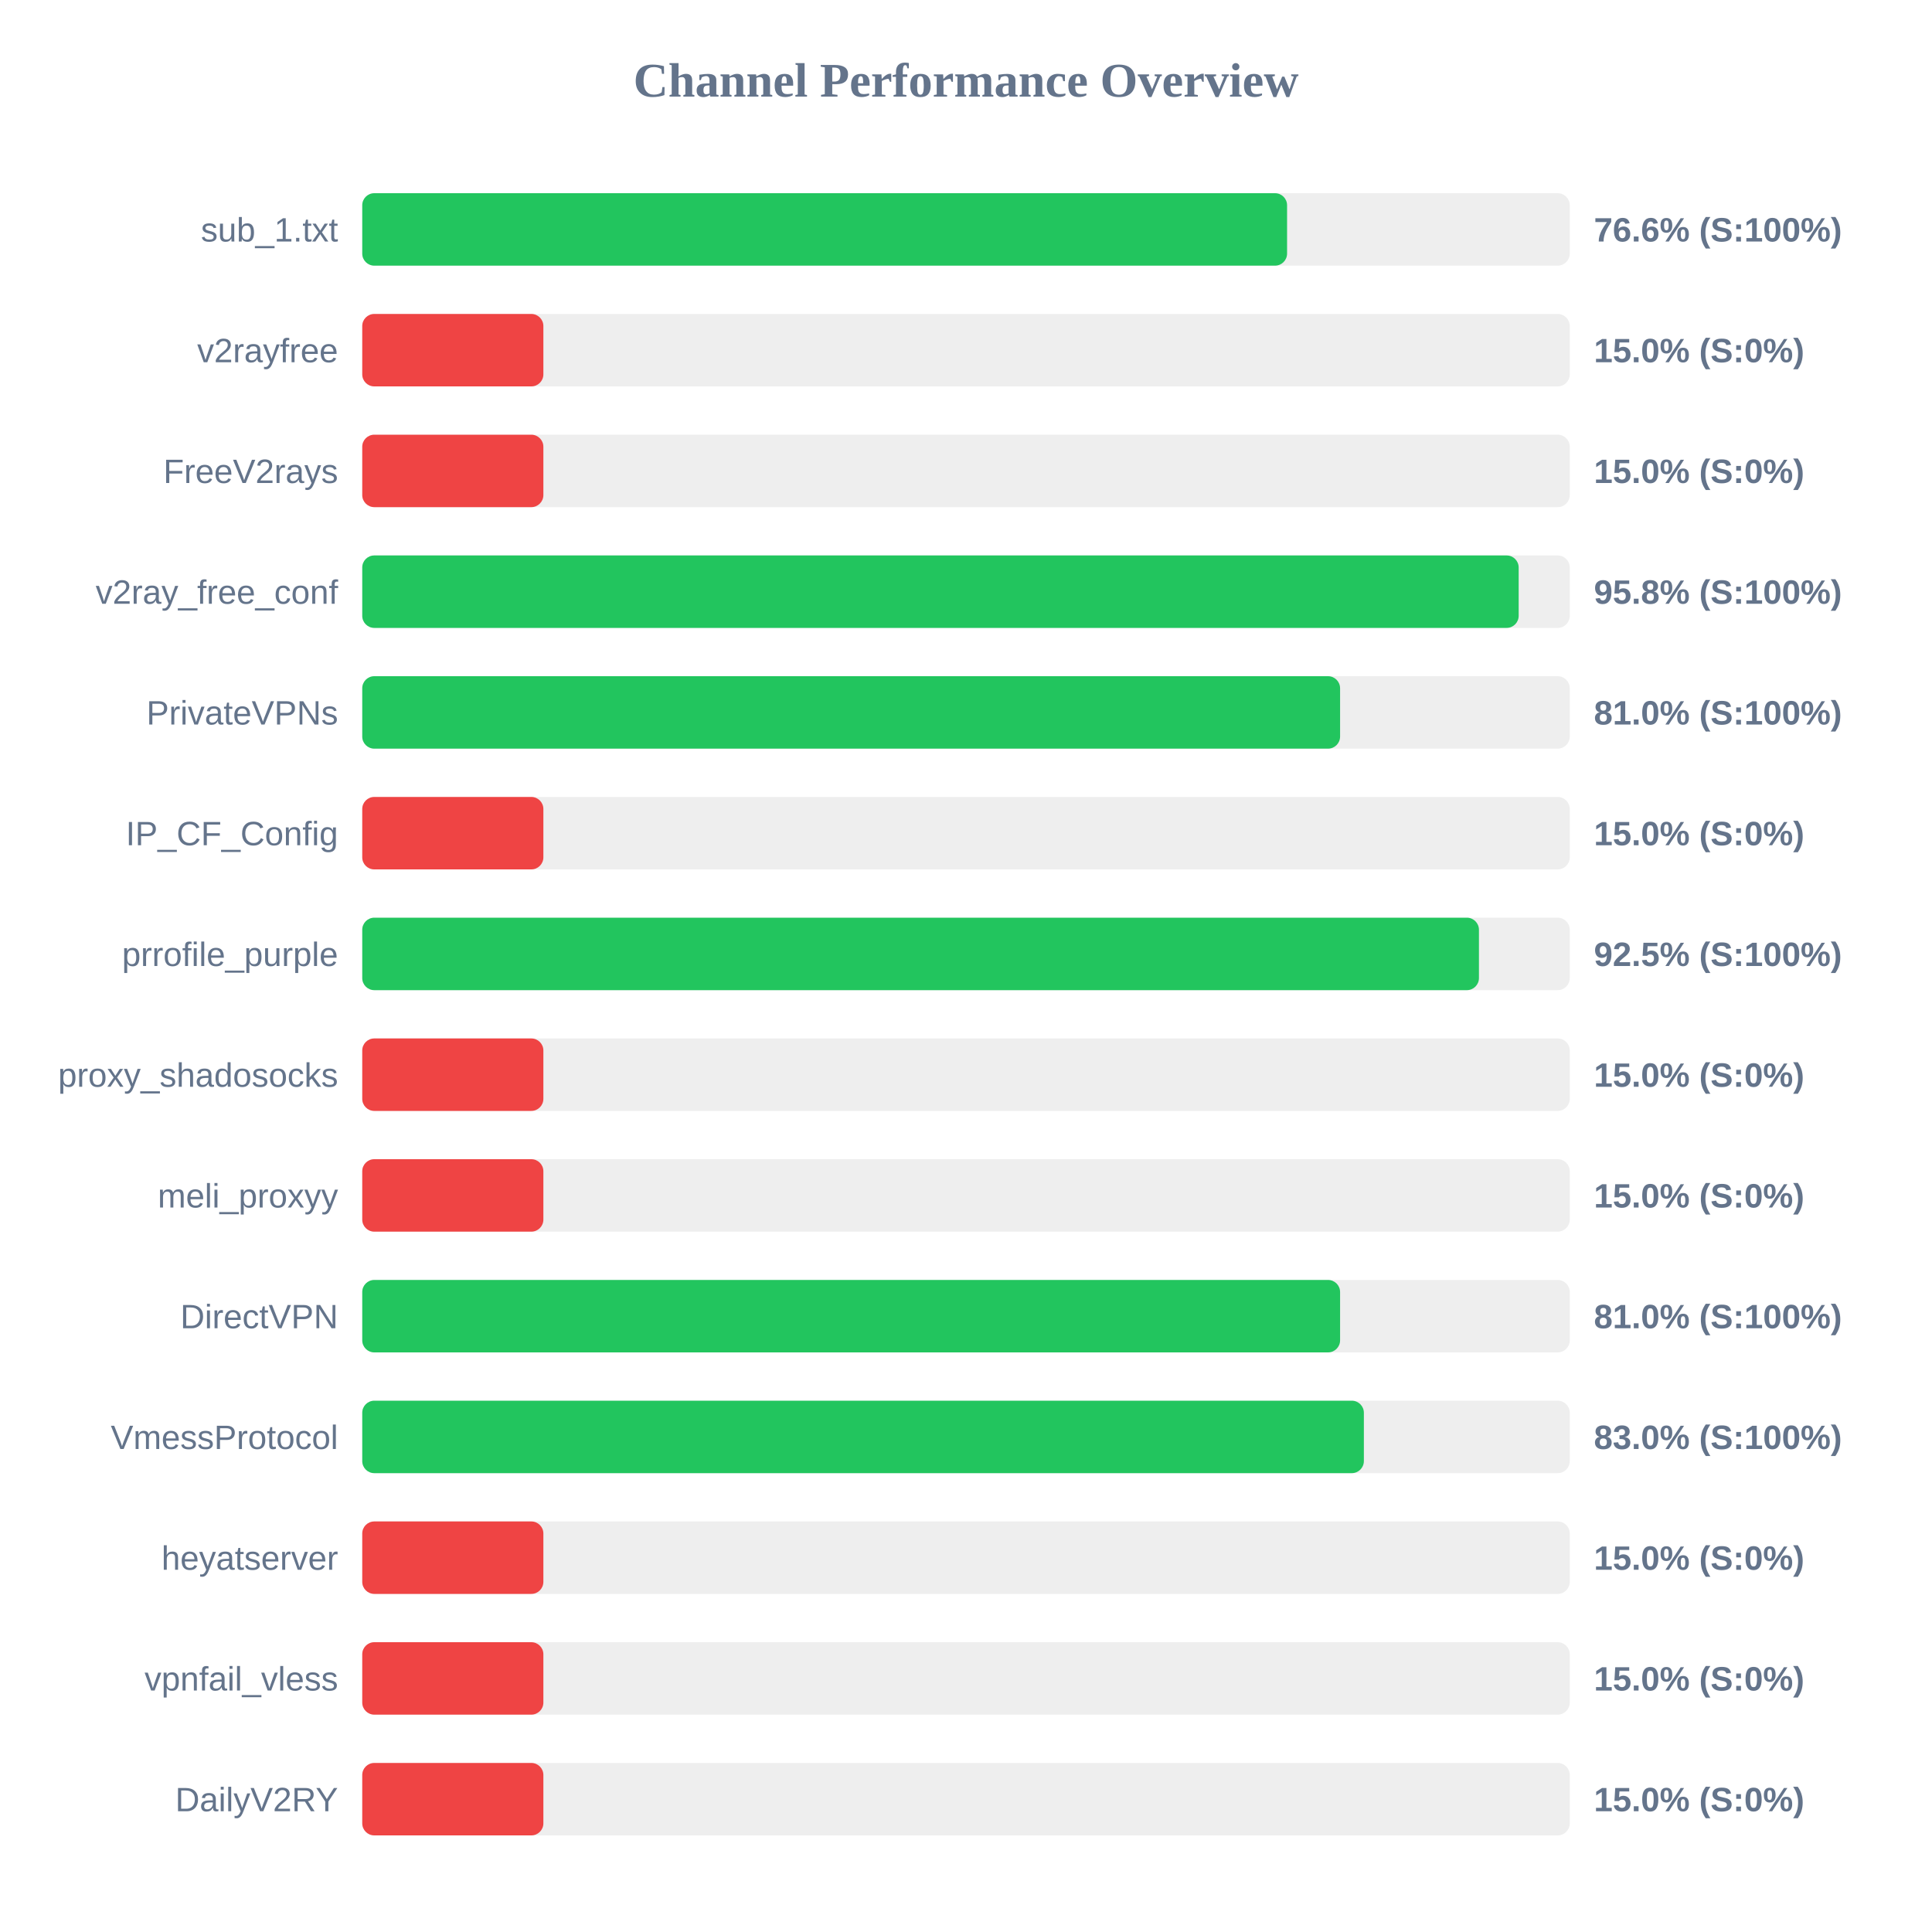
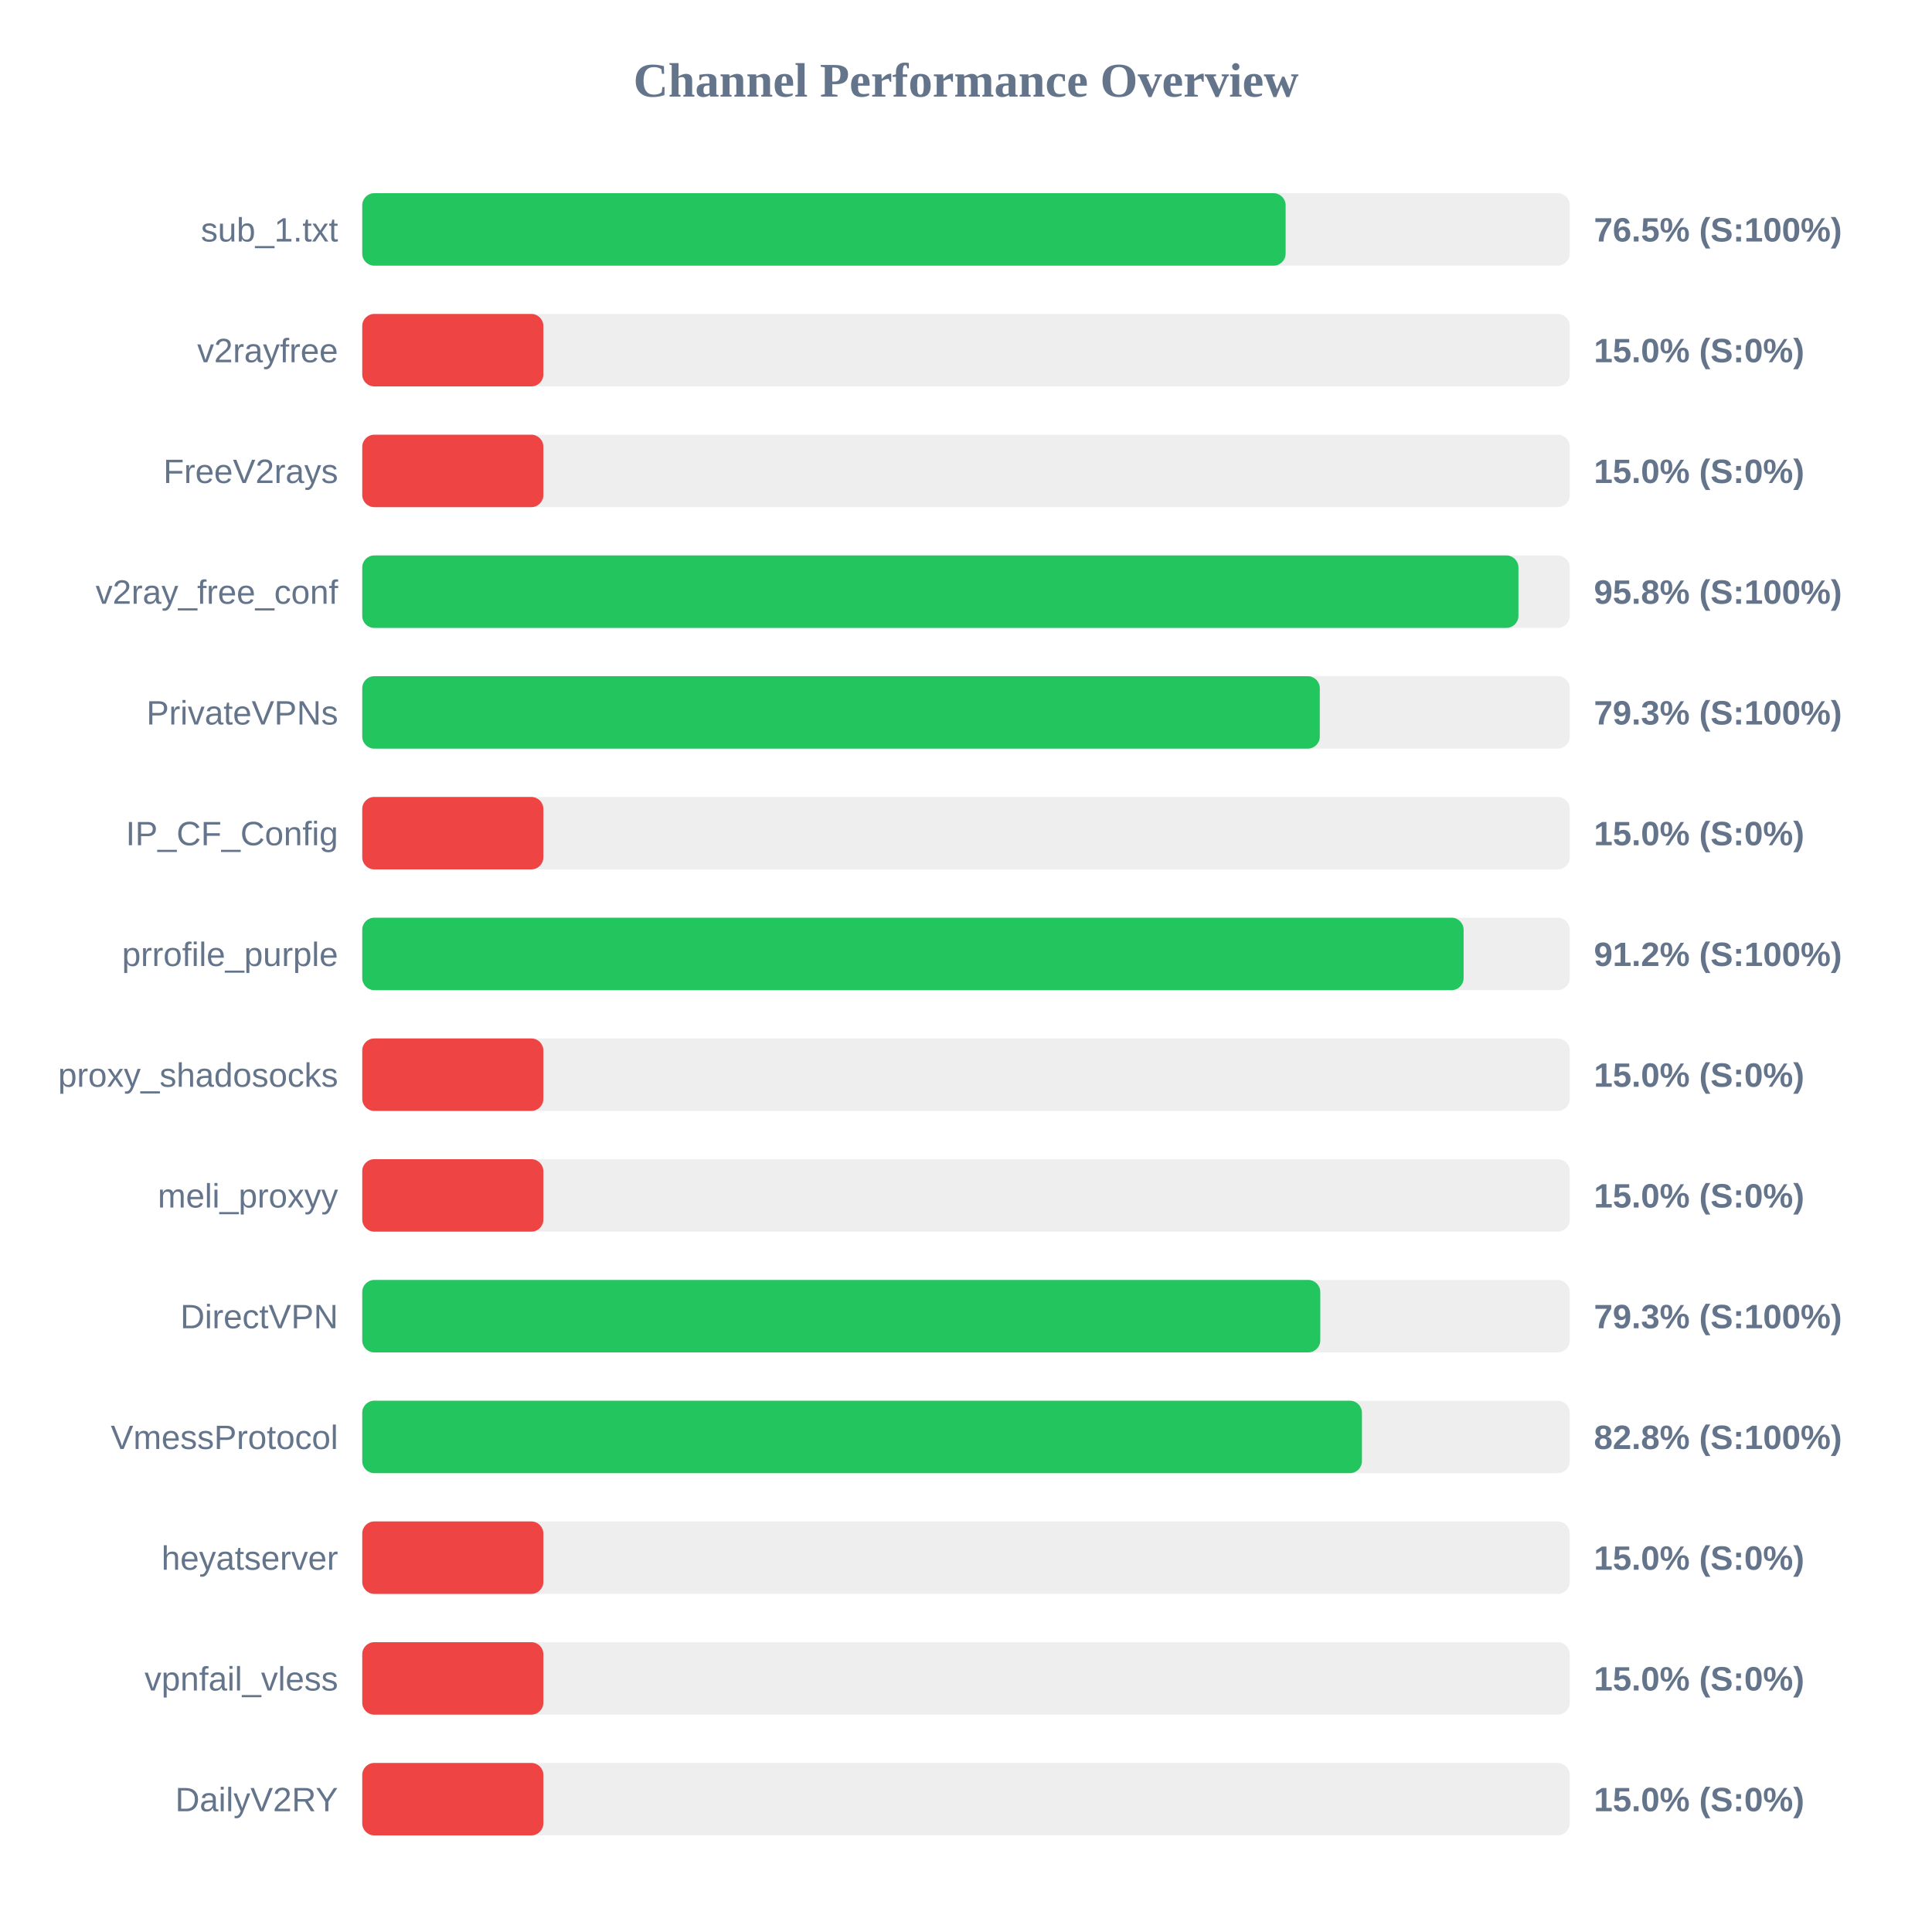
<svg xmlns="http://www.w3.org/2000/svg" width="800" height="800" version="1.1">
  <style>
        .row { font: 14px Arial; fill: #64748b; }
        .score { font: bold 14px Arial; fill: #64748b; }
    </style>
  <text x="400" y="40" text-anchor="middle" font-size="20px" font-weight="bold" fill="#64748b">Channel Performance Overview</text>
  <rect x="150" y="80" width="500" height="30" fill="#eee" rx="5" />
-   <rect x="150" y="80" width="382.95" height="30" fill="#22c55e" rx="5" />
+   <rect x="150" y="80" width="382.35" height="30" fill="#22c55e" rx="5" />
  <text x="140" y="100" text-anchor="end" class="row">sub_1.txt</text>
-   <text x="660" y="100" text-anchor="start" class="score">76.6% (S:100%)</text>
+   <text x="660" y="100" text-anchor="start" class="score">76.5% (S:100%)</text>
  <rect x="150" y="130" width="500" height="30" fill="#eee" rx="5" />
  <rect x="150" y="130" width="75.0" height="30" fill="#ef4444" rx="5" />
  <text x="140" y="150" text-anchor="end" class="row">v2rayfree</text>
  <text x="660" y="150" text-anchor="start" class="score">15.0% (S:0%)</text>
  <rect x="150" y="180" width="500" height="30" fill="#eee" rx="5" />
  <rect x="150" y="180" width="75.0" height="30" fill="#ef4444" rx="5" />
  <text x="140" y="200" text-anchor="end" class="row">FreeV2rays</text>
  <text x="660" y="200" text-anchor="start" class="score">15.0% (S:0%)</text>
  <rect x="150" y="230" width="500" height="30" fill="#eee" rx="5" />
-   <rect x="150" y="230" width="478.85" height="30" fill="#22c55e" rx="5" />
+   <rect x="150" y="230" width="478.75" height="30" fill="#22c55e" rx="5" />
  <text x="140" y="250" text-anchor="end" class="row">v2ray_free_conf</text>
  <text x="660" y="250" text-anchor="start" class="score">95.8% (S:100%)</text>
  <rect x="150" y="280" width="500" height="30" fill="#eee" rx="5" />
-   <rect x="150" y="280" width="404.9" height="30" fill="#22c55e" rx="5" />
+   <rect x="150" y="280" width="396.5" height="30" fill="#22c55e" rx="5" />
  <text x="140" y="300" text-anchor="end" class="row">PrivateVPNs</text>
-   <text x="660" y="300" text-anchor="start" class="score">81.0% (S:100%)</text>
+   <text x="660" y="300" text-anchor="start" class="score">79.3% (S:100%)</text>
  <rect x="150" y="330" width="500" height="30" fill="#eee" rx="5" />
  <rect x="150" y="330" width="75.0" height="30" fill="#ef4444" rx="5" />
  <text x="140" y="350" text-anchor="end" class="row">IP_CF_Config</text>
  <text x="660" y="350" text-anchor="start" class="score">15.0% (S:0%)</text>
  <rect x="150" y="380" width="500" height="30" fill="#eee" rx="5" />
-   <rect x="150" y="380" width="462.4" height="30" fill="#22c55e" rx="5" />
+   <rect x="150" y="380" width="456.05" height="30" fill="#22c55e" rx="5" />
  <text x="140" y="400" text-anchor="end" class="row">prrofile_purple</text>
-   <text x="660" y="400" text-anchor="start" class="score">92.5% (S:100%)</text>
+   <text x="660" y="400" text-anchor="start" class="score">91.2% (S:100%)</text>
  <rect x="150" y="430" width="500" height="30" fill="#eee" rx="5" />
  <rect x="150" y="430" width="75.0" height="30" fill="#ef4444" rx="5" />
  <text x="140" y="450" text-anchor="end" class="row">proxy_shadosocks</text>
  <text x="660" y="450" text-anchor="start" class="score">15.0% (S:0%)</text>
  <rect x="150" y="480" width="500" height="30" fill="#eee" rx="5" />
  <rect x="150" y="480" width="75.0" height="30" fill="#ef4444" rx="5" />
  <text x="140" y="500" text-anchor="end" class="row">meli_proxyy</text>
  <text x="660" y="500" text-anchor="start" class="score">15.0% (S:0%)</text>
  <rect x="150" y="530" width="500" height="30" fill="#eee" rx="5" />
-   <rect x="150" y="530" width="404.9" height="30" fill="#22c55e" rx="5" />
+   <rect x="150" y="530" width="396.7" height="30" fill="#22c55e" rx="5" />
  <text x="140" y="550" text-anchor="end" class="row">DirectVPN</text>
-   <text x="660" y="550" text-anchor="start" class="score">81.0% (S:100%)</text>
+   <text x="660" y="550" text-anchor="start" class="score">79.3% (S:100%)</text>
  <rect x="150" y="580" width="500" height="30" fill="#eee" rx="5" />
-   <rect x="150" y="580" width="414.75" height="30" fill="#22c55e" rx="5" />
+   <rect x="150" y="580" width="413.95" height="30" fill="#22c55e" rx="5" />
  <text x="140" y="600" text-anchor="end" class="row">VmessProtocol</text>
-   <text x="660" y="600" text-anchor="start" class="score">83.0% (S:100%)</text>
+   <text x="660" y="600" text-anchor="start" class="score">82.8% (S:100%)</text>
  <rect x="150" y="630" width="500" height="30" fill="#eee" rx="5" />
  <rect x="150" y="630" width="75.0" height="30" fill="#ef4444" rx="5" />
  <text x="140" y="650" text-anchor="end" class="row">heyatserver</text>
  <text x="660" y="650" text-anchor="start" class="score">15.0% (S:0%)</text>
  <rect x="150" y="680" width="500" height="30" fill="#eee" rx="5" />
  <rect x="150" y="680" width="75.0" height="30" fill="#ef4444" rx="5" />
  <text x="140" y="700" text-anchor="end" class="row">vpnfail_vless</text>
  <text x="660" y="700" text-anchor="start" class="score">15.0% (S:0%)</text>
  <rect x="150" y="730" width="500" height="30" fill="#eee" rx="5" />
  <rect x="150" y="730" width="75.0" height="30" fill="#ef4444" rx="5" />
  <text x="140" y="750" text-anchor="end" class="row">DailyV2RY</text>
  <text x="660" y="750" text-anchor="start" class="score">15.0% (S:0%)</text>
</svg>
